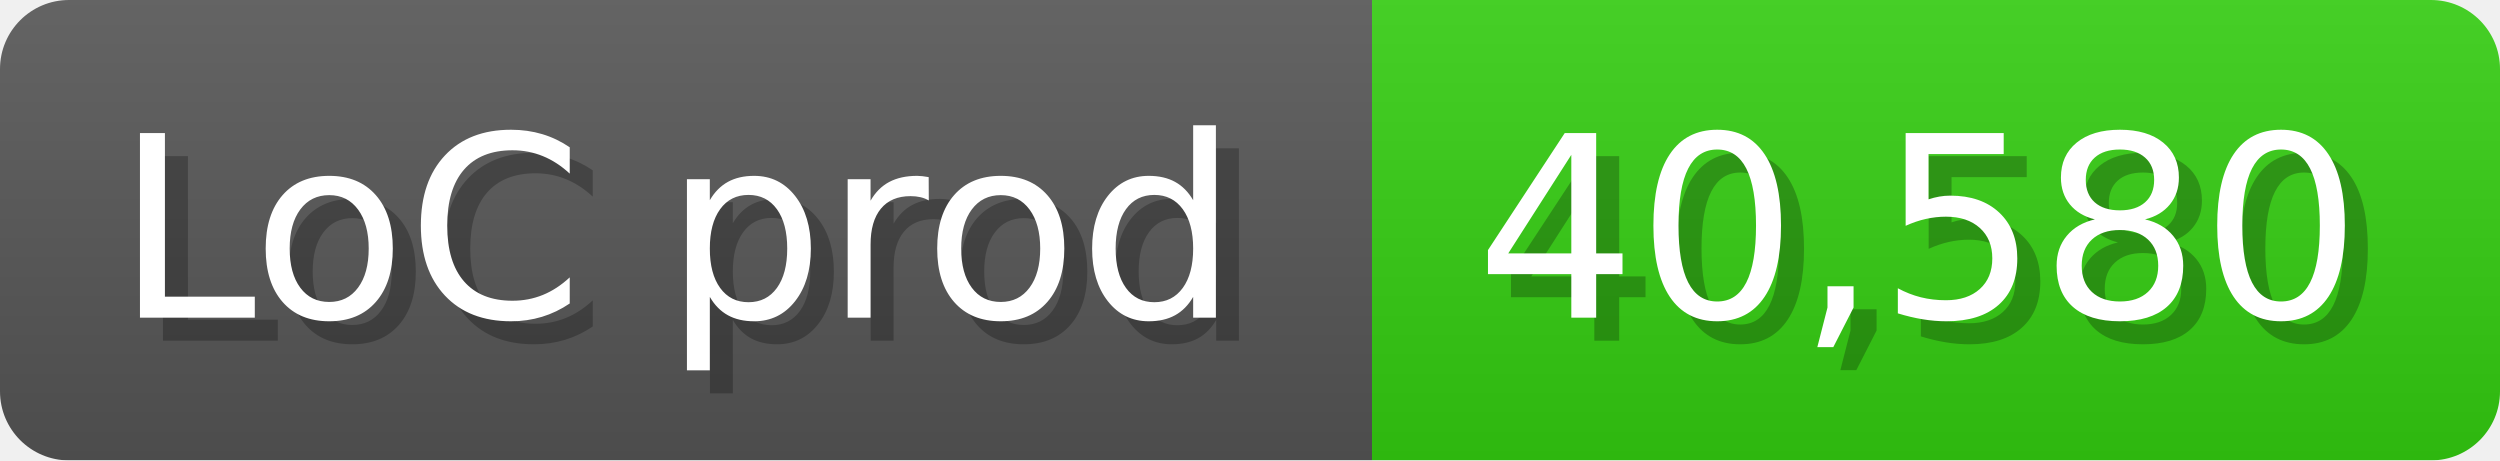
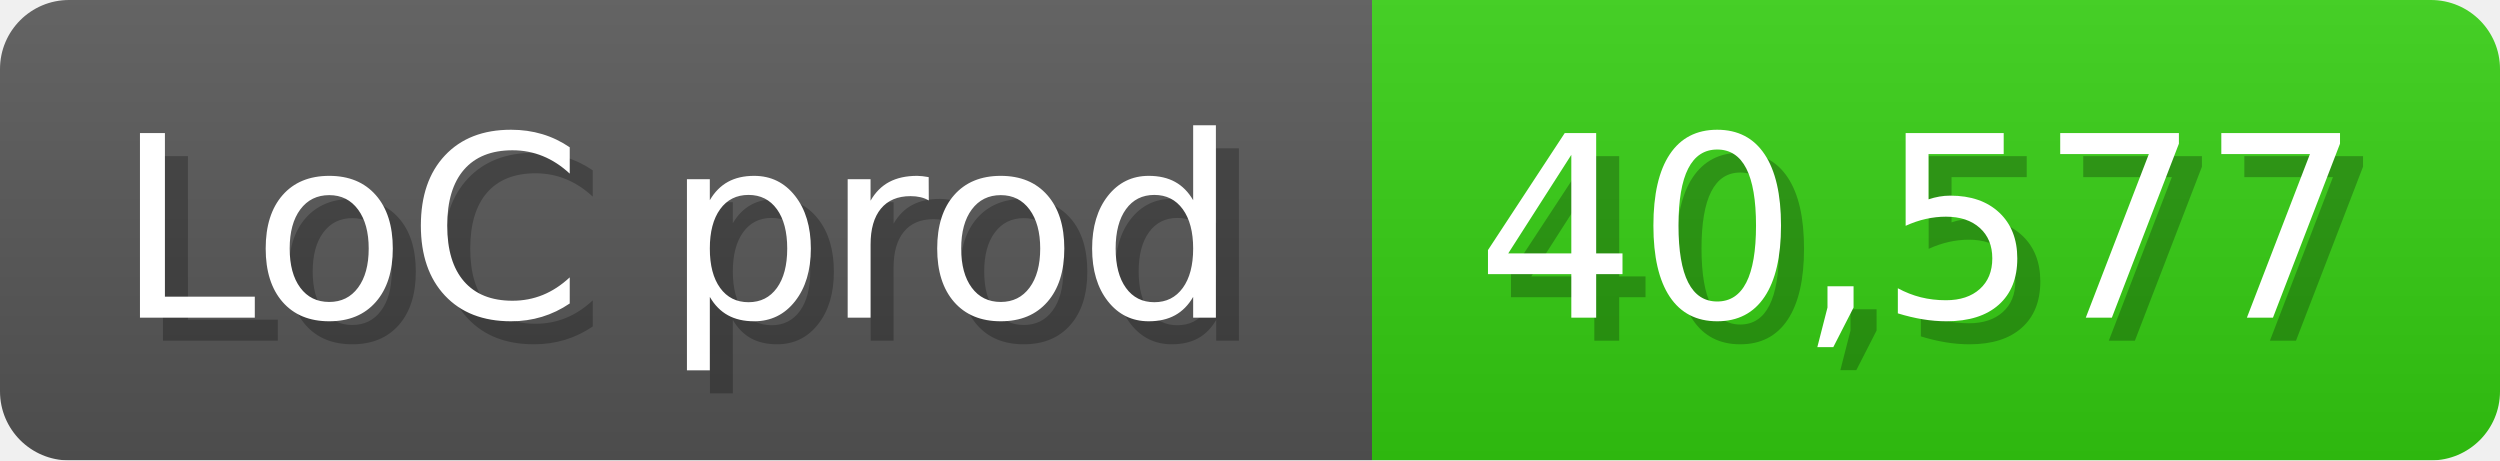
<svg xmlns="http://www.w3.org/2000/svg" width="108.6" height="20" viewBox="0 0 1086 200">
  <linearGradient id="a" x2="0" y2="100%">
    <stop offset="0" stop-opacity=".1" stop-color="#EEE" />
    <stop offset="1" stop-opacity=".1" />
  </linearGradient>
  <mask id="m">
    <rect width="1086" height="200" rx="30" fill="#FFF" />
  </mask>
  <g mask="url(#m)">
    <rect width="596" height="200" fill="#555" />
    <rect width="490" height="200" fill="#3C1" x="596" />
    <rect width="1086" height="200" fill="url(#a)" />
  </g>
  <g fill="#fff" text-anchor="start" font-family="Verdana,DejaVu Sans,sans-serif" font-size="110">
    <text x="60" y="148" textLength="496" fill="#000" opacity="0.25">LoC prod</text>
    <text x="50" y="138" textLength="496">LoC prod</text>
-     <text x="651" y="148" textLength="390" fill="#000" opacity="0.25">40,580</text>
-     <text x="641" y="138" textLength="390">40,580</text>
+     <text x="651" y="148" textLength="390" fill="#000" opacity="0.25">40,577</text>
+     <text x="641" y="138" textLength="390">40,577</text>
  </g>
</svg>
